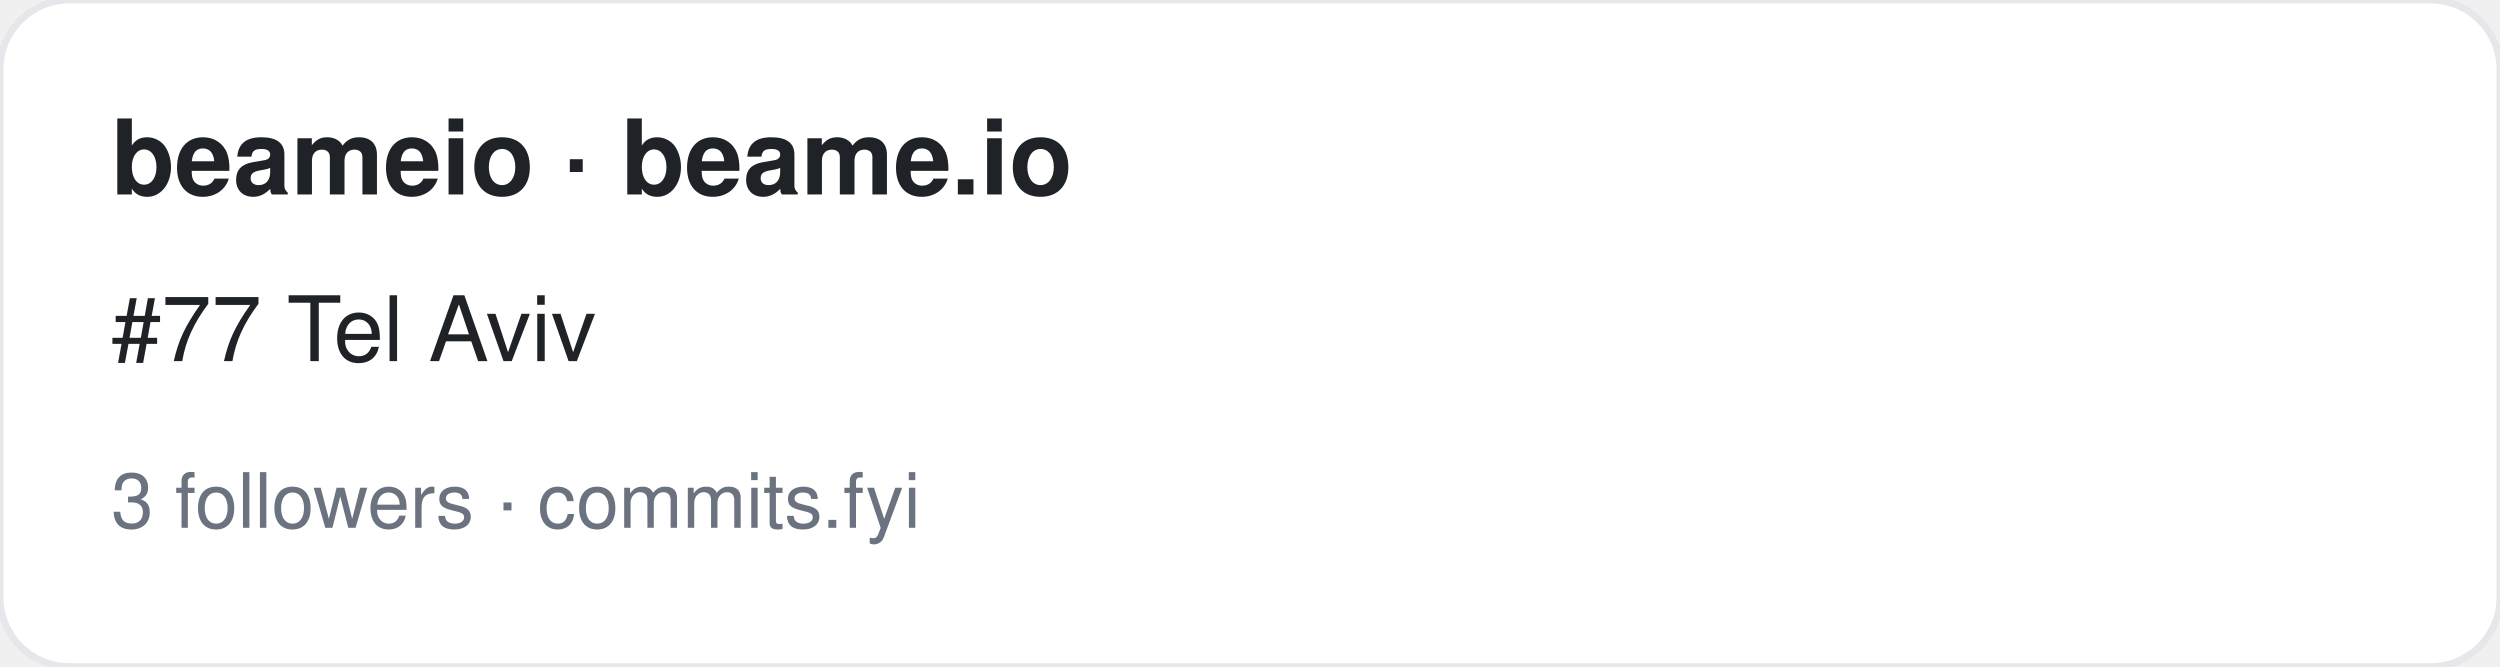
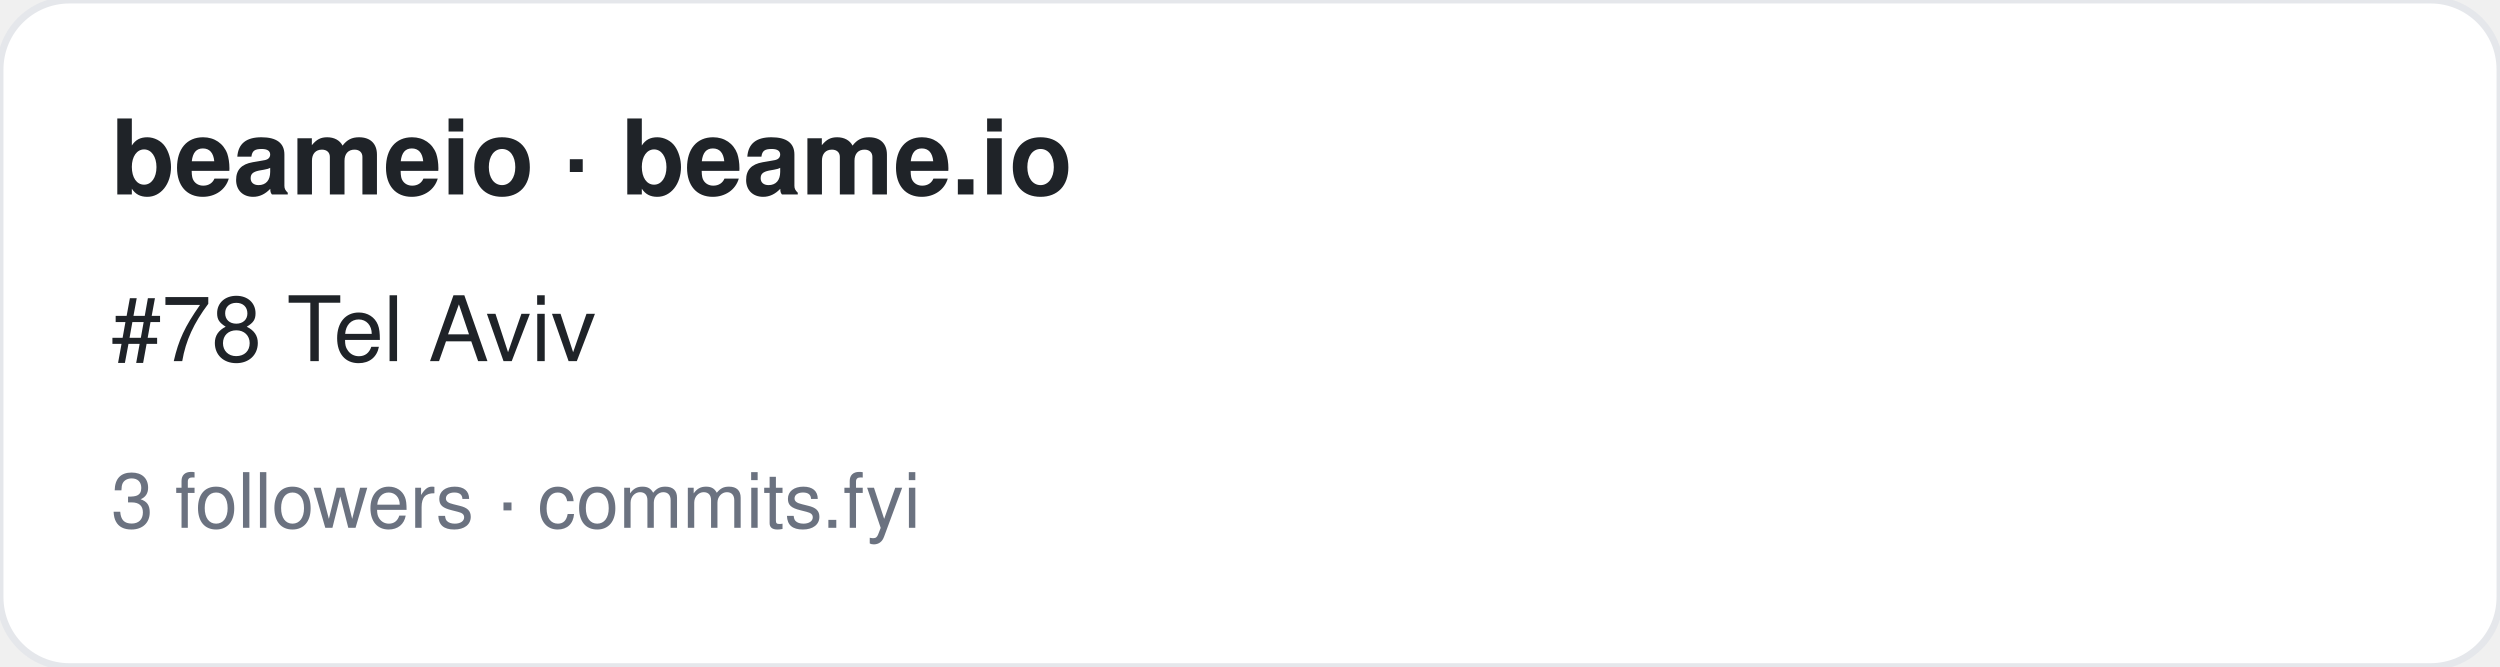
<svg xmlns="http://www.w3.org/2000/svg" width="360" height="96" viewBox="0 0 360 96" font-family="-apple-system,BlinkMacSystemFont,Segoe UI,Helvetica,Arial,sans-serif">
  <rect width="360" height="96" rx="10" fill="#ffffff" stroke="#e5e7eb" />
  <text x="16" y="28" font-size="15" font-weight="700" fill="#1f2328">beameio · beame.io</text>
-   <text x="16" y="52" font-size="13" fill="#1f2328">#77 Tel Aviv</text>
+   <text x="16" y="52" font-size="13" fill="#1f2328">#78 Tel Aviv</text>
  <text x="16" y="76" font-size="11" fill="#6b7280">3 followers · commits.fyi</text>
</svg>
